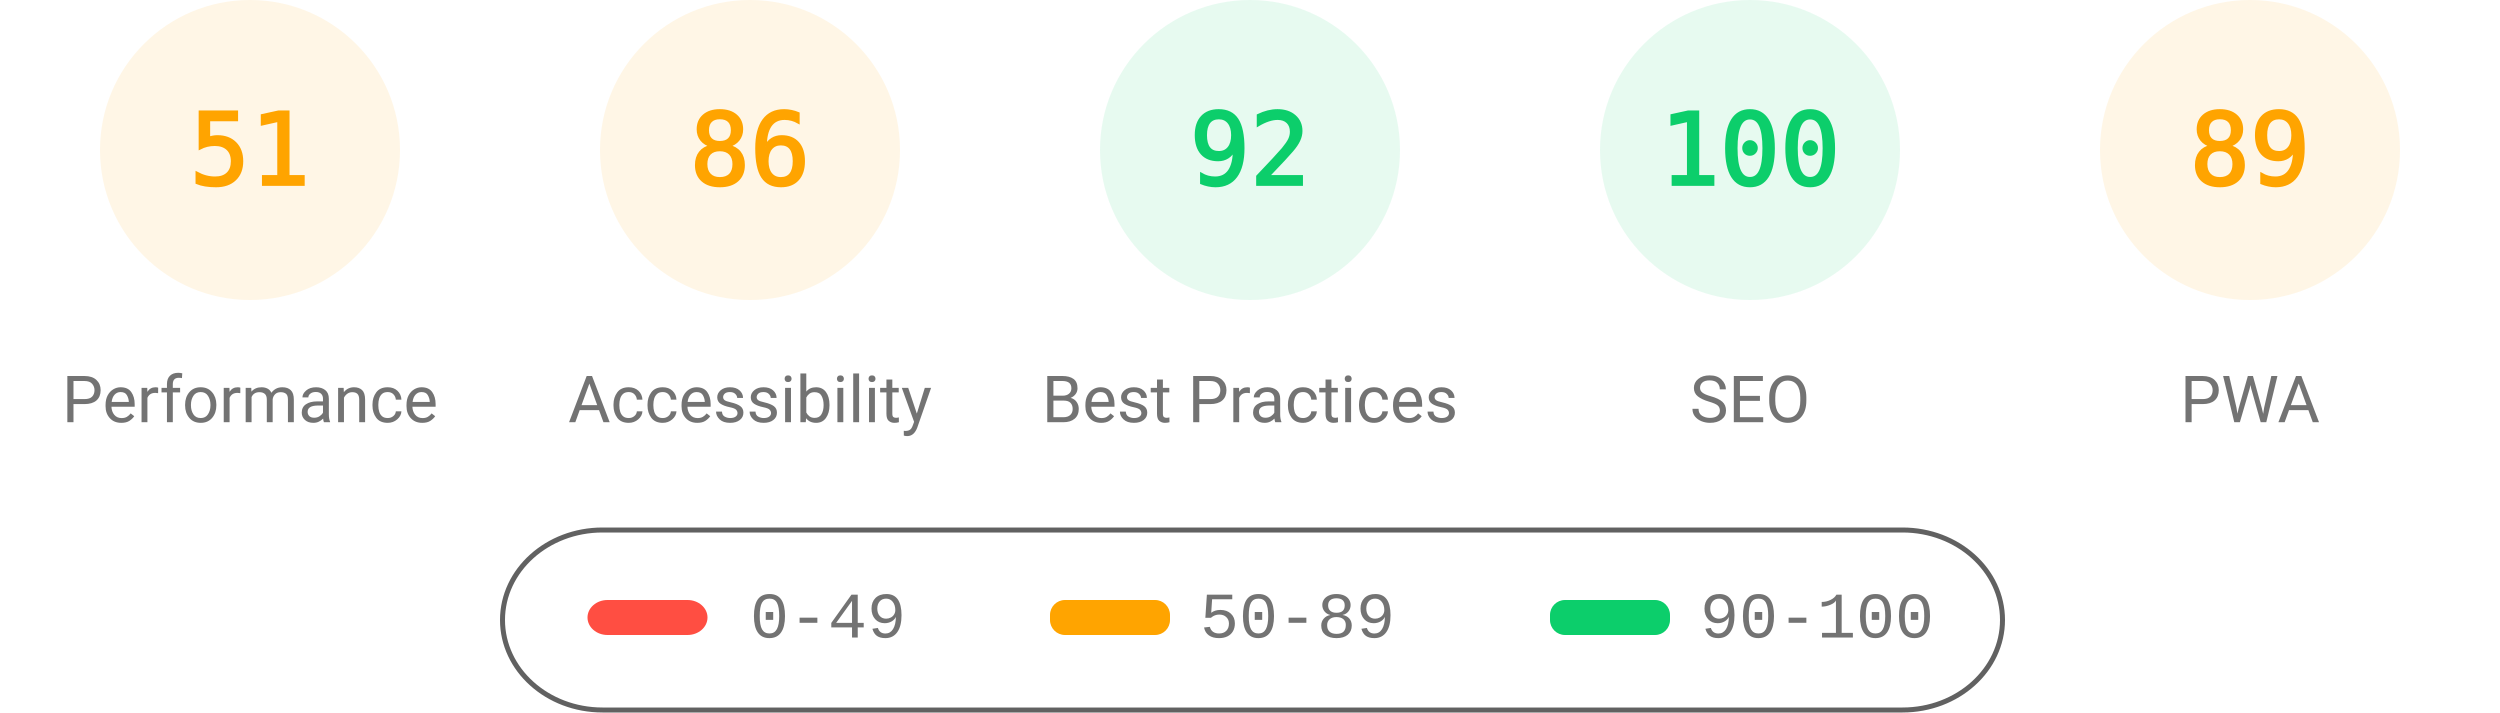
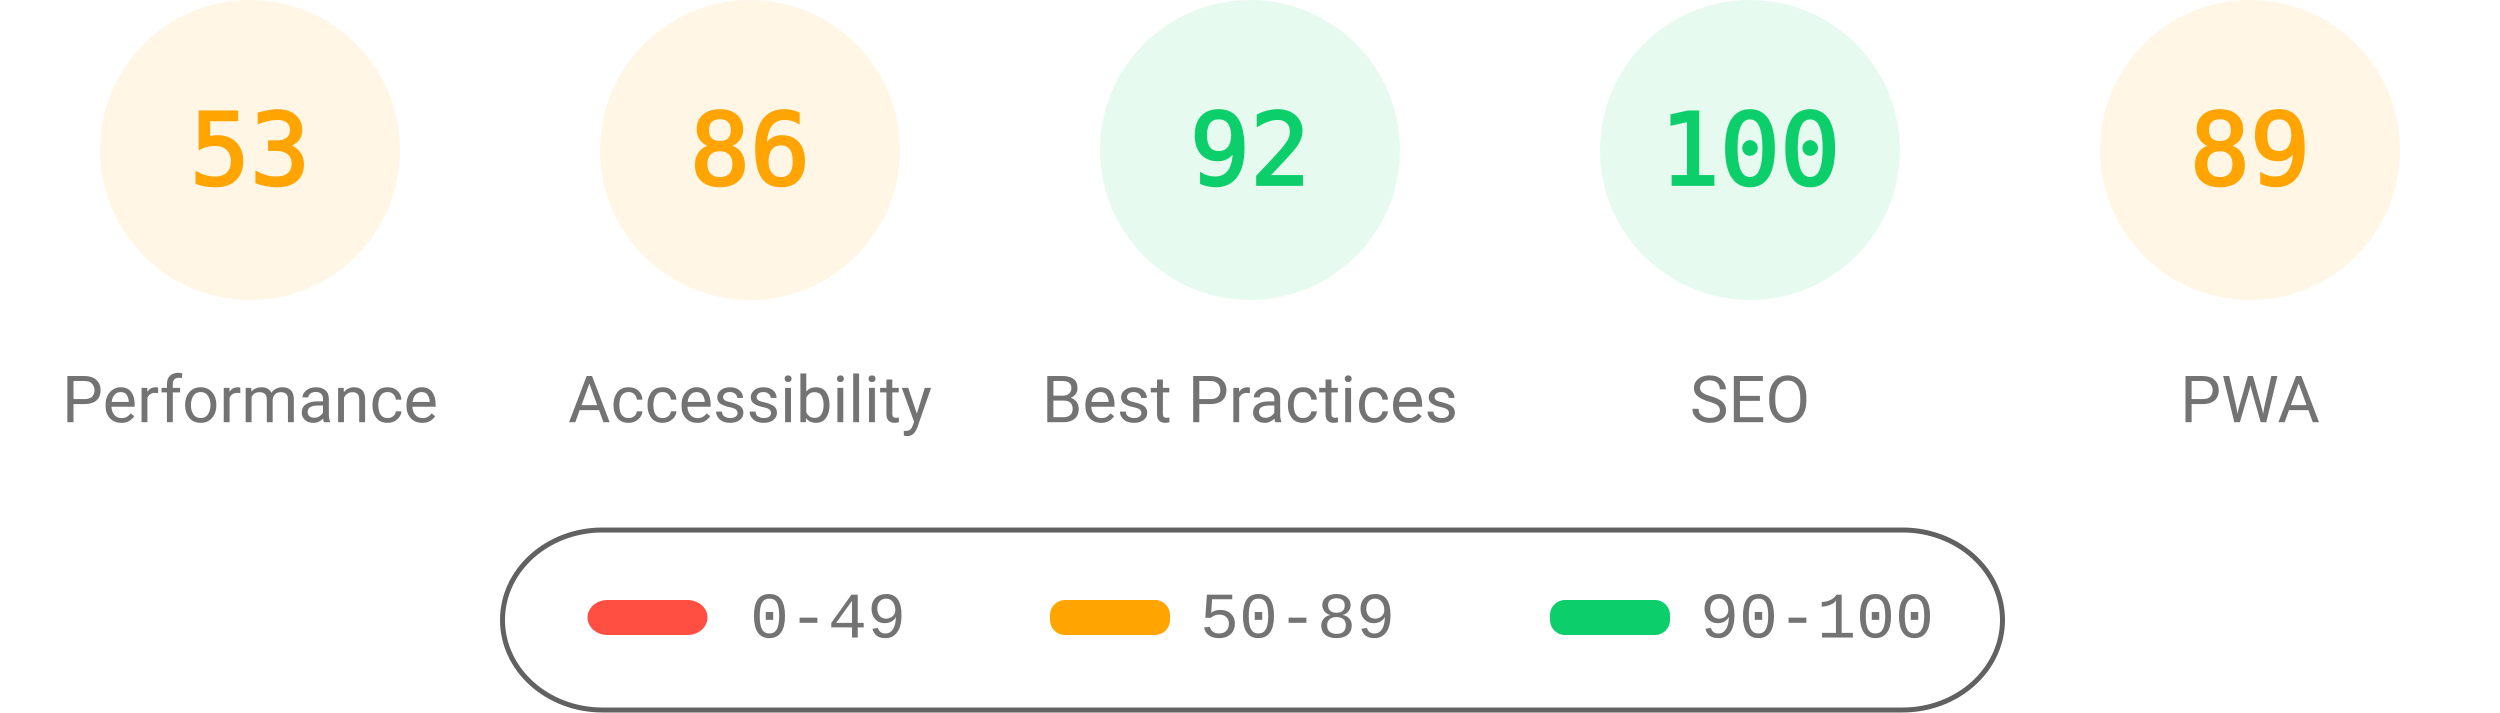
<svg xmlns="http://www.w3.org/2000/svg" fill="none" width="1000" height="285">
  <style>.gauge-base{opacity:.1}.gauge-arc{fill:none;animation-delay:250ms;stroke-linecap:round;transform:rotate(-90deg);transform-origin:100px 60px;animation:load-gauge 1s ease forwards}.guage-text{font-size:40px;font-family:monospace;text-align:center}.guage-red{color:#ff4e42;fill:#ff4e42;stroke:#ff4e42}.guage-orange{color:#ffa400;fill:#ffa400;stroke:#ffa400}.guage-green{color:#0cce6b;fill:#0cce6b;stroke:#0cce6b}.guage-undefined{color:#5c5c5c;fill:#5c5c5c;stroke:#5c5c5c}.guage-title{color:#737373;fill:#737373;stroke:none;font-size:26px;line-height:26px;font-family:Roboto,Halvetica,Arial,sans-serif}@keyframes load-gauge{from{stroke-dasharray:0 352.858}}</style>
  <svg class="guage-div guage-perf guage-orange" viewBox="0 0 200 200" width="200" height="200">
    <circle class="gauge-base" r="56" cx="100" cy="60" stroke-width="8" />
-     <circle class="gauge-arc guage-arc-1" r="56" cx="100" cy="60" stroke-width="8" style="stroke-dasharray:179.448,351.858" />
-     <text class="guage-text" x="100" y="60" alignment-baseline="central" dominant-baseline="central" text-anchor="middle">51</text>
+     <circle class="gauge-arc guage-arc-1" r="56" cx="100" cy="60" stroke-width="8" style="stroke-dasharray:186.485,351.858" />
+     <text class="guage-text" x="100" y="60" alignment-baseline="central" dominant-baseline="central" text-anchor="middle">53</text>
    <text class="guage-title" x="100" y="160" alignment-baseline="central" dominant-baseline="central" text-anchor="middle">Performance</text>
  </svg>
  <svg class="guage-div guage-acc guage-orange" viewBox="0 0 200 200" width="200" height="200" x="200">
    <circle class="gauge-base" r="56" cx="100" cy="60" stroke-width="8" />
    <circle class="gauge-arc guage-arc-2" r="56" cx="100" cy="60" stroke-width="8" style="stroke-dasharray:302.598,351.858" />
    <text class="guage-text" x="100" y="60" alignment-baseline="central" dominant-baseline="central" text-anchor="middle">86</text>
    <text class="guage-title" x="100" y="160" alignment-baseline="central" dominant-baseline="central" text-anchor="middle">Accessibility</text>
  </svg>
  <svg class="guage-div guage-best guage-green" viewBox="0 0 200 200" width="200" height="200" x="400">
    <circle class="gauge-base" r="56" cx="100" cy="60" stroke-width="8" />
    <circle class="gauge-arc guage-arc-3" r="56" cx="100" cy="60" stroke-width="8" style="stroke-dasharray:323.709,351.858" />
    <text class="guage-text" x="100" y="60" alignment-baseline="central" dominant-baseline="central" text-anchor="middle">92</text>
    <text class="guage-title" x="100" y="160" alignment-baseline="central" dominant-baseline="central" text-anchor="middle">Best Practices</text>
  </svg>
  <svg class="guage-div guage-seo guage-green" viewBox="0 0 200 200" width="200" height="200" x="600">
    <circle class="gauge-base" r="56" cx="100" cy="60" stroke-width="8" />
    <circle class="gauge-arc guage-arc-4" r="56" cx="100" cy="60" stroke-width="8" style="stroke-dasharray:351.858,351.858" />
    <text class="guage-text" x="100" y="60" alignment-baseline="central" dominant-baseline="central" text-anchor="middle">100</text>
    <text class="guage-title" x="100" y="160" alignment-baseline="central" dominant-baseline="central" text-anchor="middle">SEO</text>
  </svg>
  <svg class="guage-div guage-pwa guage-orange" viewBox="0 0 200 200" width="200" height="200" x="800">
    <circle class="gauge-base" r="56" cx="100" cy="60" stroke-width="8" />
    <circle class="gauge-arc guage-arc-4" r="56" cx="100" cy="60" stroke-width="8" style="stroke-dasharray:313.154,351.858" />
    <text class="guage-text" x="100" y="60" alignment-baseline="central" dominant-baseline="central" text-anchor="middle">89</text>
    <text class="guage-title" x="100" y="160" alignment-baseline="central" dominant-baseline="central" text-anchor="middle">PWA</text>
  </svg>
  <svg width="604" height="76" x="200" y="210">
    <path fill="none" id="canvas_background" d="M-1-1h604v80H-1z" />
    <rect fill-opacity="0" stroke="#616161" stroke-width="2" rx="40" id="svg_2" height="72" width="600" y="2" x="1" fill="#000" />
    <rect stroke="#000" rx="8" id="svg_3" height="14" width="48" y="30" x="35" stroke-opacity="null" stroke-width="0" fill="#ff4e42" />
    <rect stroke="#000" rx="6" id="svg_4" height="14" width="48" y="30" x="220" stroke-opacity="null" stroke-width="0" fill="#ffa400" />
    <rect stroke="#000" rx="6" id="svg_5" height="14" width="48" y="30" x="420" stroke-opacity="null" stroke-width="0" fill="#0cce6b" />
    <text xml:space="preserve" text-anchor="start" font-family="'Courier New', Courier, monospace" font-size="26" id="svg_6" y="45" x="100" stroke-opacity="null" stroke-width="0" stroke="#000" fill="#737373">0-49</text>
    <text xml:space="preserve" text-anchor="start" font-family="'Courier New', Courier, monospace" font-size="26" id="svg_7" y="45" x="280" stroke-opacity="null" stroke-width="0" stroke="#000" fill="#737373">50-89</text>
    <text xml:space="preserve" text-anchor="start" font-family="'Courier New', Courier, monospace" font-size="26" id="svg_8" y="45" x="480" stroke-opacity="null" stroke-width="0" stroke="#000" fill="#737373">90-100</text>
  </svg>
</svg>
